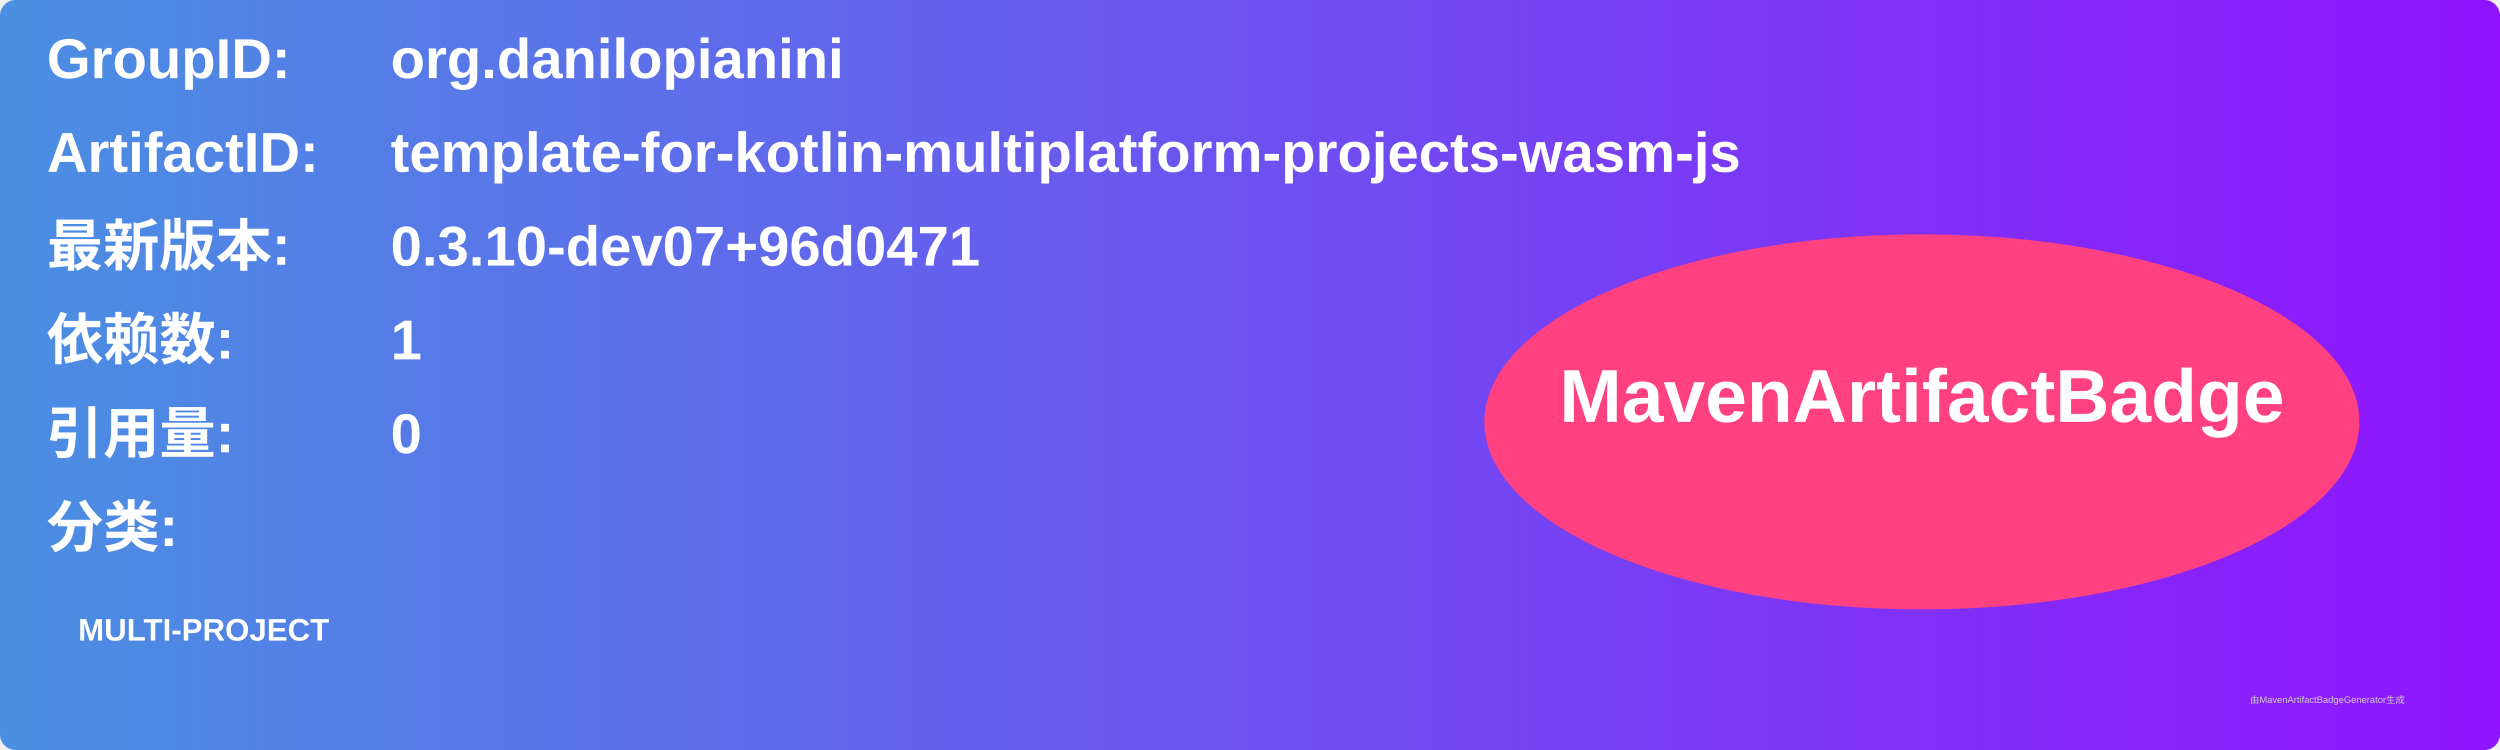
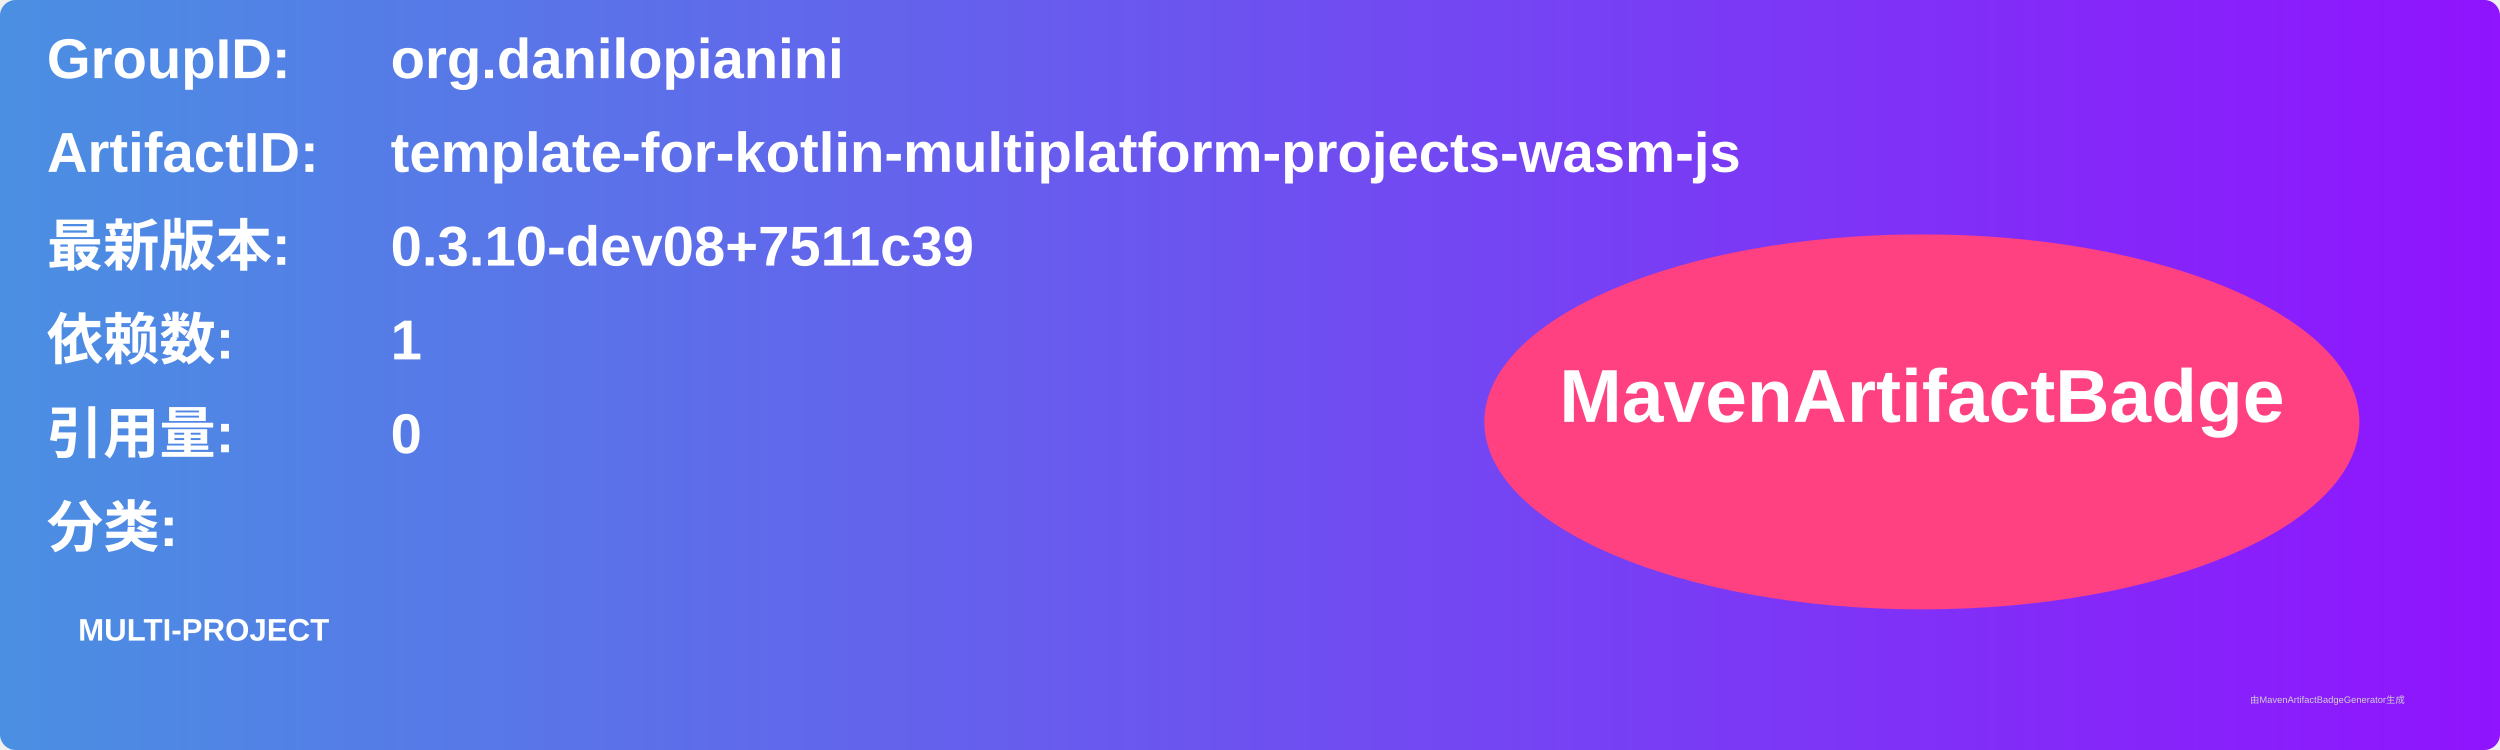
<svg xmlns="http://www.w3.org/2000/svg" width="800" height="240" viewBox="0 0 800 240">
  <linearGradient id="grad" x1="0%" y1="0%" x2="100%" y2="0%">
    <stop offset="0%" stop-color="#4a90e2" />
    <stop offset="100%" stop-color="#9013fe" />
  </linearGradient>
  <rect width="100%" height="100%" rx="5" ry="5" fill="url(#grad)" />
  <g transform="translate(15, 15)">
    <text x="0" y="10" font-family="Arial" font-size="18" fill="white" font-weight="bold" width="260">GroupID:</text>
    <text x="110" y="10" font-family="Arial" font-size="18" fill="white" font-weight="bold" width="460">org.danilopianini</text>
    <text x="0" y="40" font-family="Arial" font-size="18" fill="white" font-weight="bold" width="260">ArtifactID:</text>
    <text x="110" y="40" font-family="Arial" font-size="18" fill="white" font-weight="bold" width="460">template-for-kotlin-multiplatform-projects-wasm-js</text>
    <text x="0" y="70" font-family="Arial" font-size="18" fill="white" font-weight="bold">最新版本:</text>
    <text x="110" y="70" font-family="Arial" font-size="18" fill="white" font-weight="bold">
-       <tspan font-weight="bold">0.3.10-dev07+96d0471</tspan>
+       <tspan font-weight="bold">0.3.10-dev08+7511c39</tspan>
    </text>
    <text x="0" y="100" font-family="Arial" font-size="18" fill="white" font-weight="bold">依赖数: </text>
    <text x="110" y="100" font-family="Arial" font-size="18" fill="white">
      <tspan font-weight="bold">1</tspan>
    </text>
    <text x="0" y="130" font-family="Arial" font-size="18" fill="white" font-weight="bold">引用量: </text>
    <text x="110" y="130" font-family="Arial" font-size="18" fill="white">
      <tspan font-weight="bold">0</tspan>
    </text>
    <text x="0" y="160" font-family="Arial" font-size="18" fill="white" font-weight="bold">分类:</text>
    <text x="10" y="190" font-family="Arial" font-size="10" fill="white">
      <tspan font-weight="bold">MULTI-PROJECT</tspan>
    </text>
    <ellipse cx="600" cy="120" rx="140" ry="60" fill="#ff4081" />
    <text x="600" y="120" text-anchor="middle" font-family="Arial" font-size="24" fill="white" font-weight="bold">MavenArtifactBadge</text>
  </g>
  <text x="720" y="225" font-family="Arial" font-size="3" fill="#d0d0d0">由MavenArtifactBadgeGenerator生成</text>
</svg>
